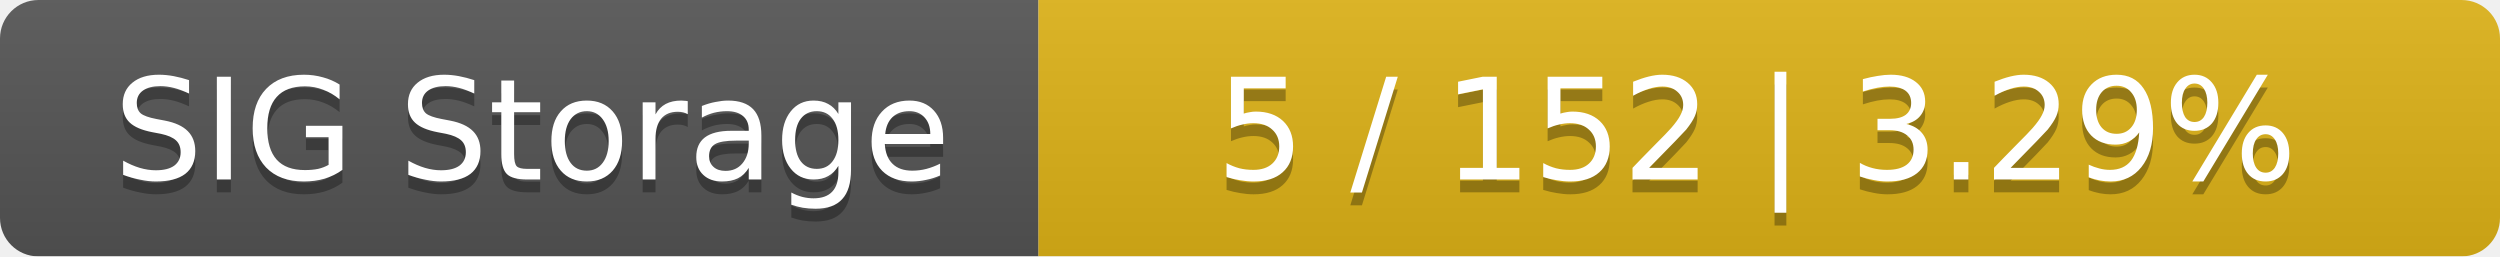
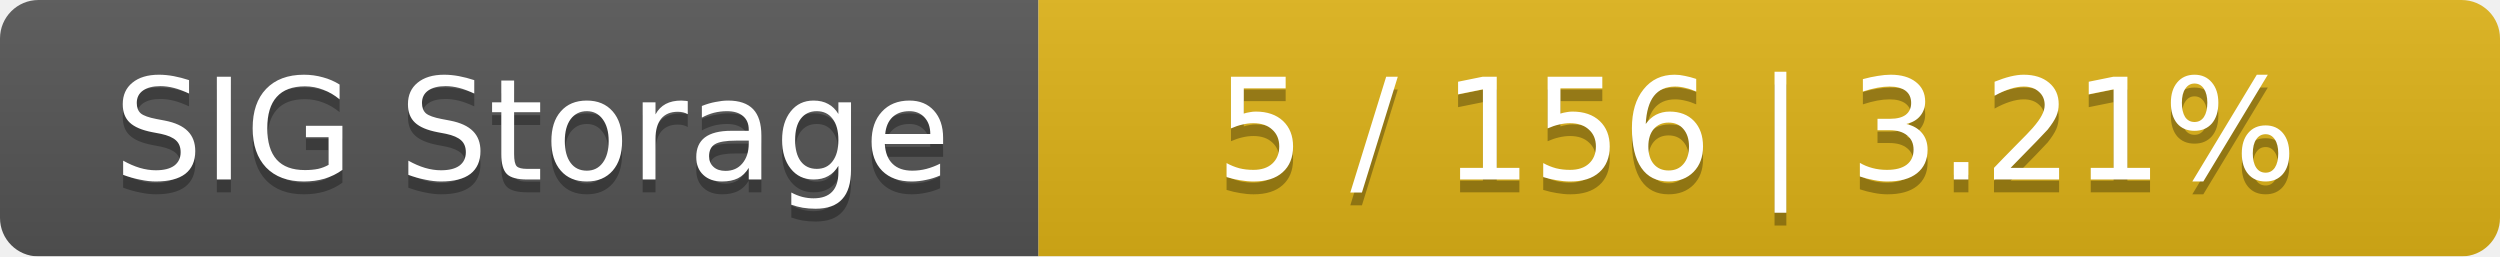
<svg xmlns="http://www.w3.org/2000/svg" width="195" height="20">
  <linearGradient id="smooth" x2="0" y2="100%">
    <stop offset="0" stop-color="#bbb" stop-opacity=".1" />
    <stop offset="1" stop-opacity=".1" />
  </linearGradient>
  <mask id="round">
    <rect width="195" height="20" rx="3" fill="#fff" />
  </mask>
  <g mask="url(#round)">
    <rect width="81" height="20" fill="#555" />
    <rect x="81" width="114" height="20" fill="#dfb317" />
    <rect width="195" height="20" fill="url(#smooth)" />
  </g>
  <g fill="#fff" text-anchor="middle" font-family="DejaVu Sans,Verdana,Geneva,sans-serif" font-size="11">
    <text x="41.5" y="15" fill="#010101" fill-opacity=".3">SIG Storage</text>
    <text x="41.5" y="14">SIG Storage</text>
-     <text x="137" y="15" fill="#010101" fill-opacity=".3">5 / 152    |    3.29%</text>
-     <text x="137" y="14">5 / 152    |    3.29%</text>
+     <text x="137" y="15" fill="#010101" fill-opacity=".3">5 / 156    |    3.21%</text>
+     <text x="137" y="14">5 / 156    |    3.21%</text>
  </g>
</svg>
